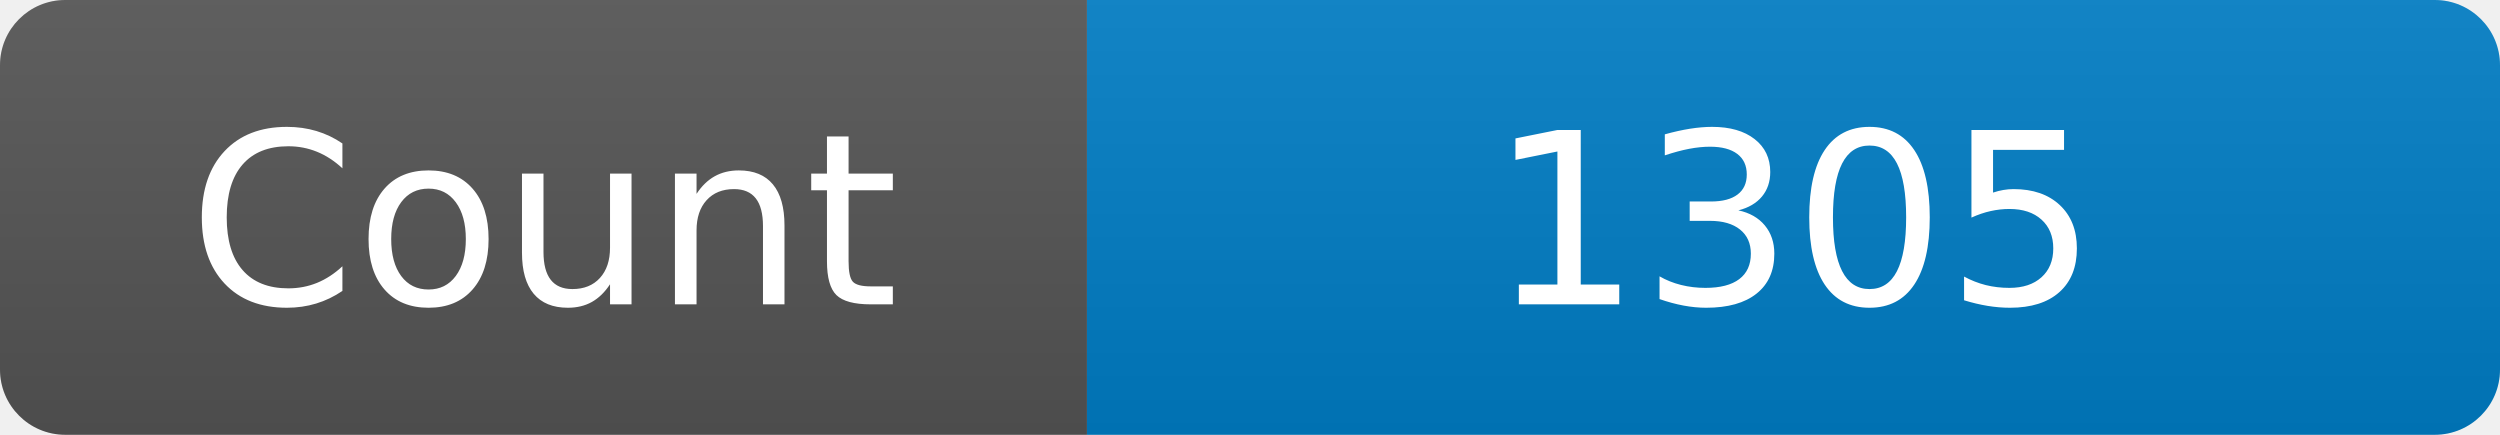
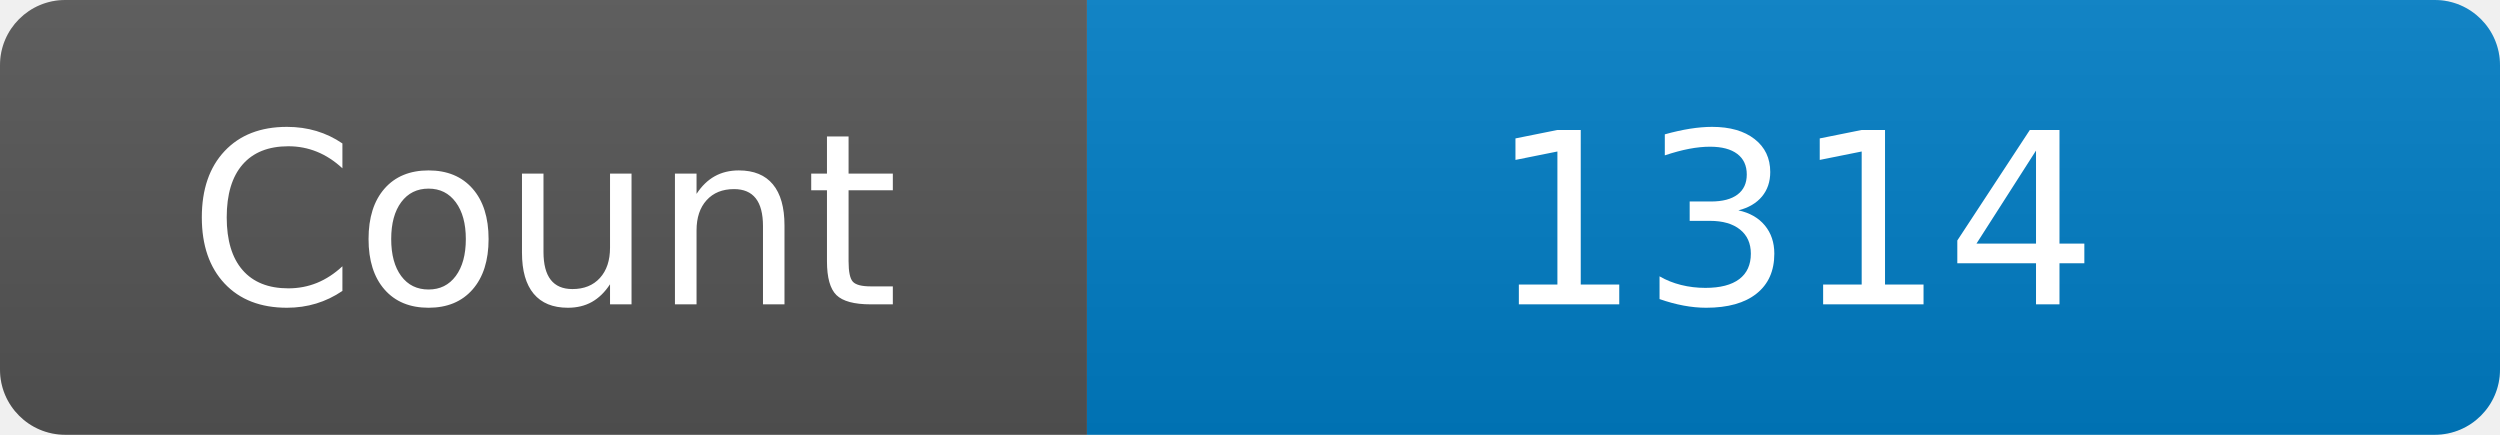
<svg xmlns="http://www.w3.org/2000/svg" width="115" height="20" role="img" aria-label="Maintained?: yes">
  <linearGradient id="s" x2="0" y2="100%">
    <stop offset="0" stop-color="#bbb" stop-opacity=".1" />
    <stop offset="1" stop-opacity=".1" />
  </linearGradient>
  <clipPath id="r">
    <rect width="115" height="20" rx="3" fill="#fff" />
  </clipPath>
  <g clip-path="url(#r)">
    <rect width="50" height="20" fill="#555" />
    <rect x="50" width="160" height="20" fill="#007ec6" />
    <rect width="115" height="20" fill="url(#s)" />
  </g>
  <g fill="#fff" text-anchor="middle" font-family="Verdana,Geneva,DejaVu Sans,sans-serif" font-size="110">
    <text x="250" y="140" transform="scale(.1)" fill="#fff">Count</text>
-     <text x="825" y="140" transform="scale(.1)" fill="#fff">1305</text>
+     <text x="825" y="140" transform="scale(.1)" fill="#fff">1314</text>
  </g>
</svg>
